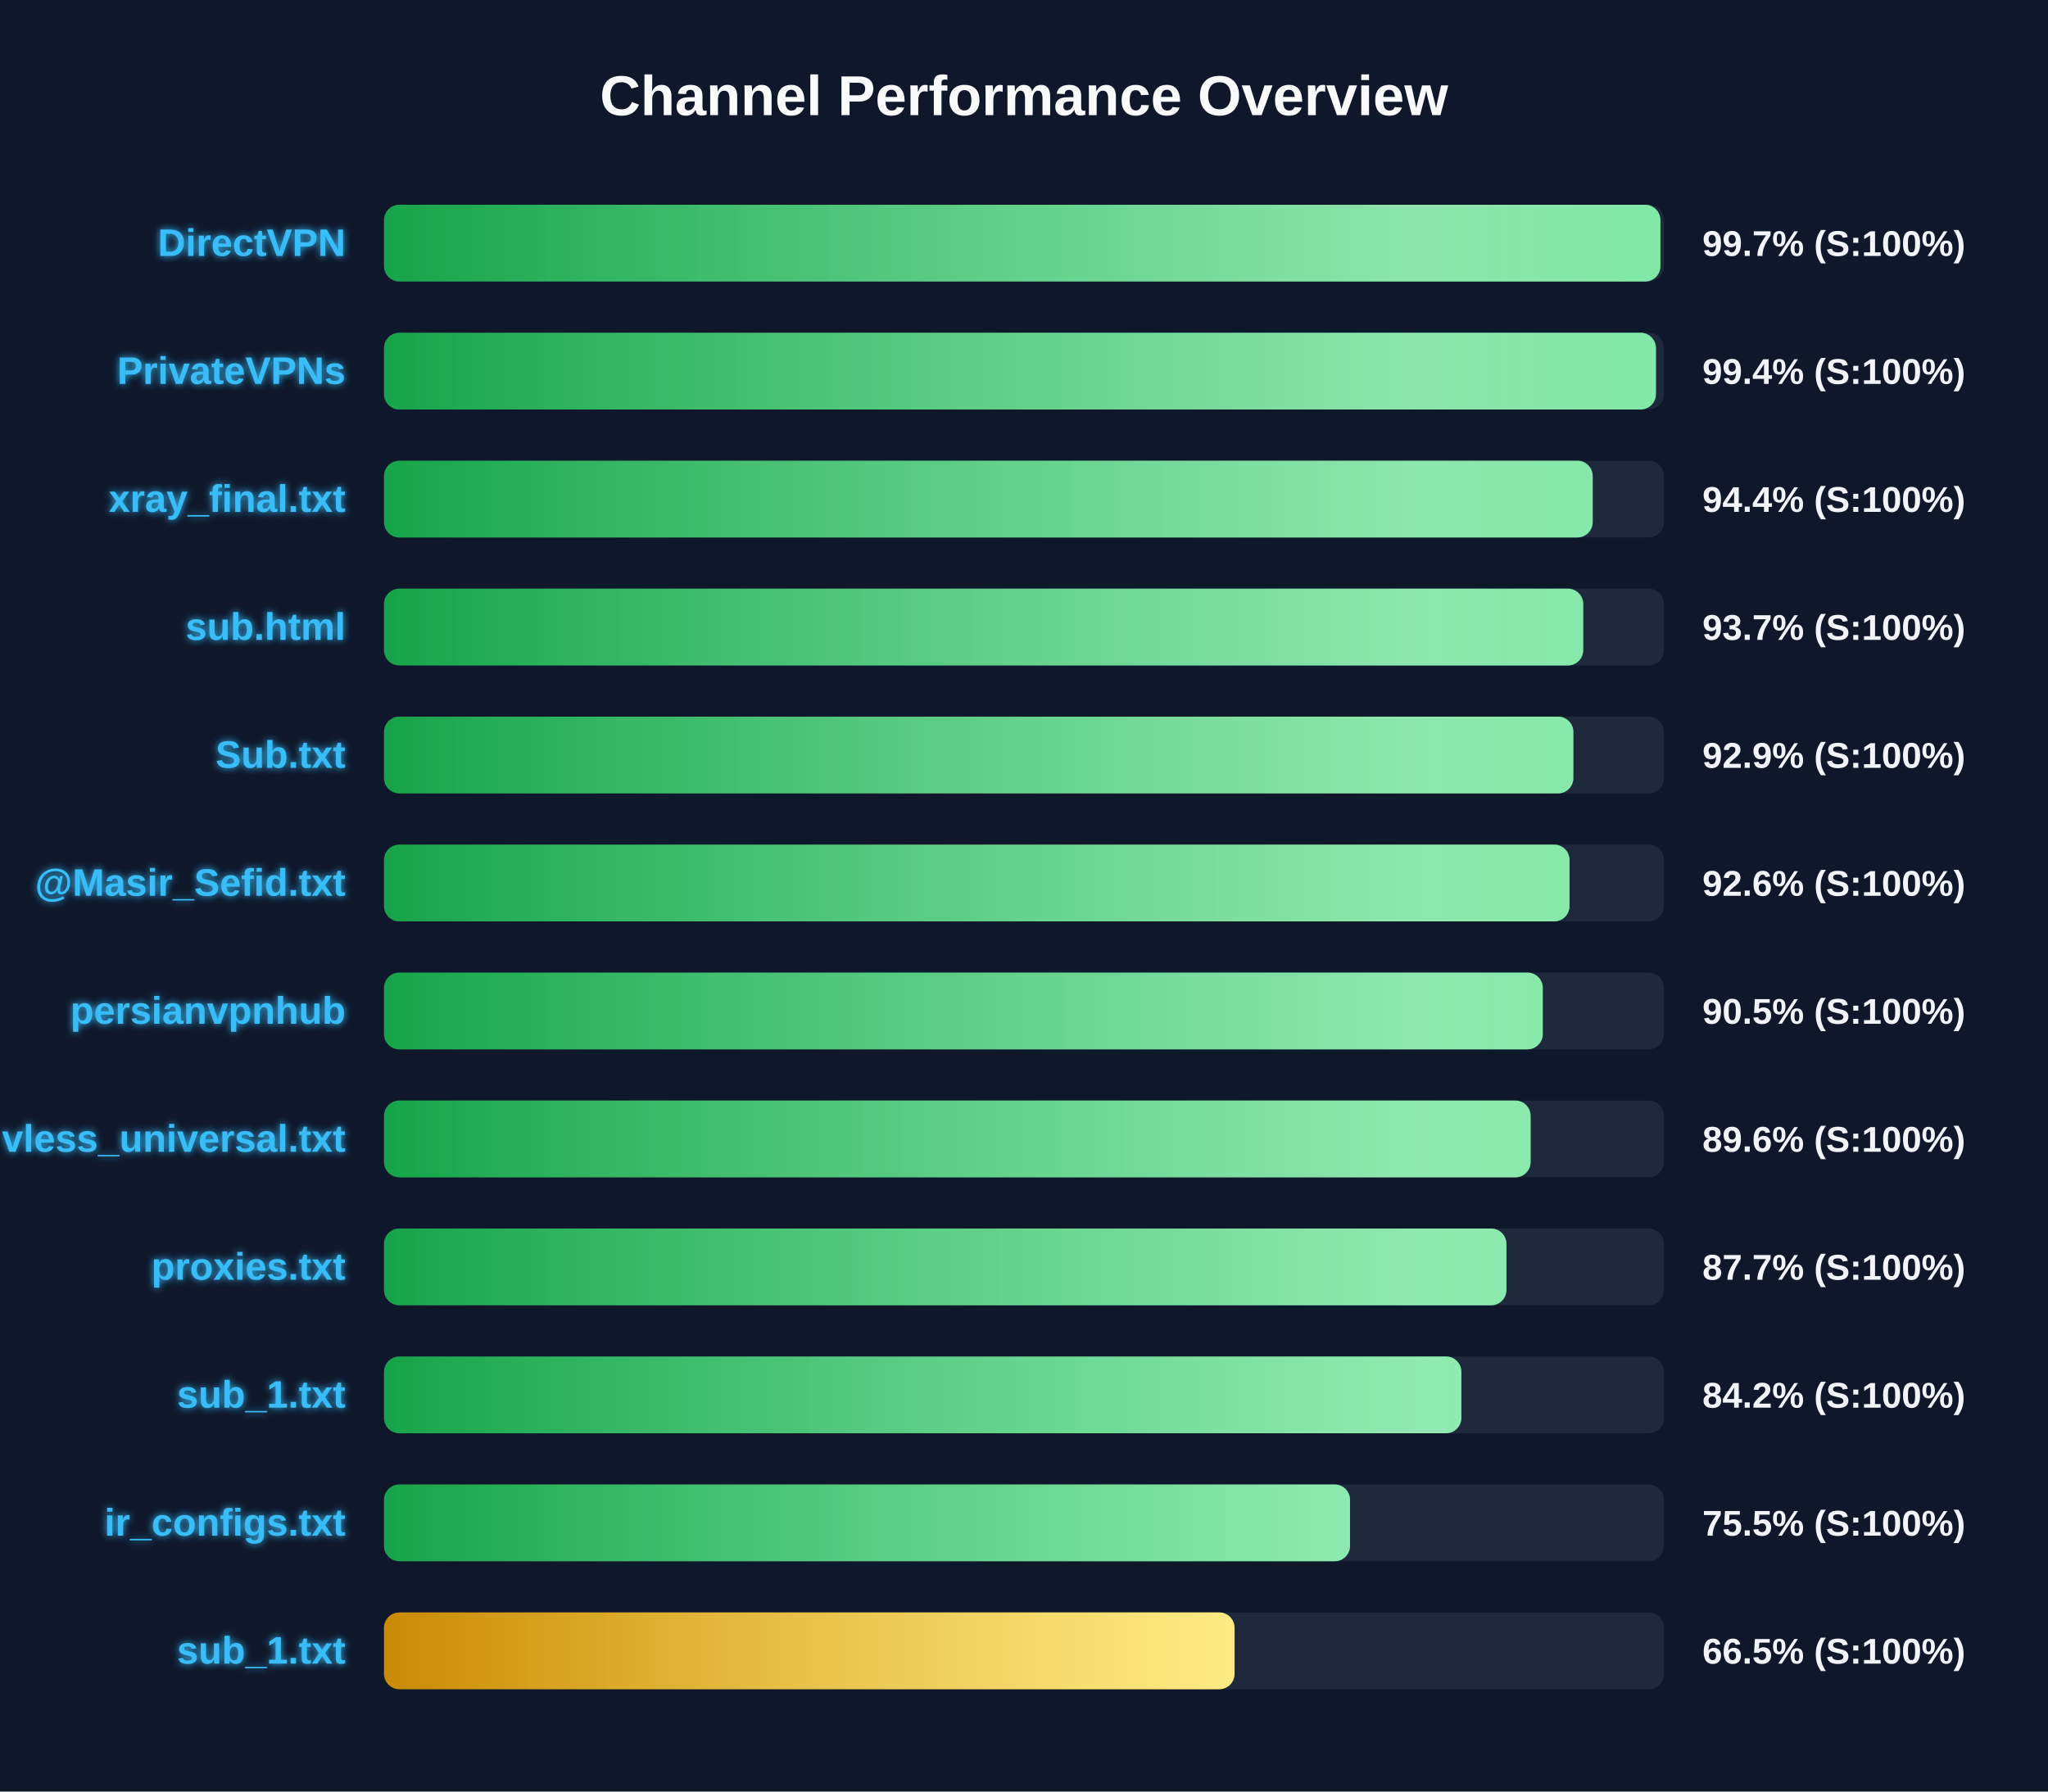
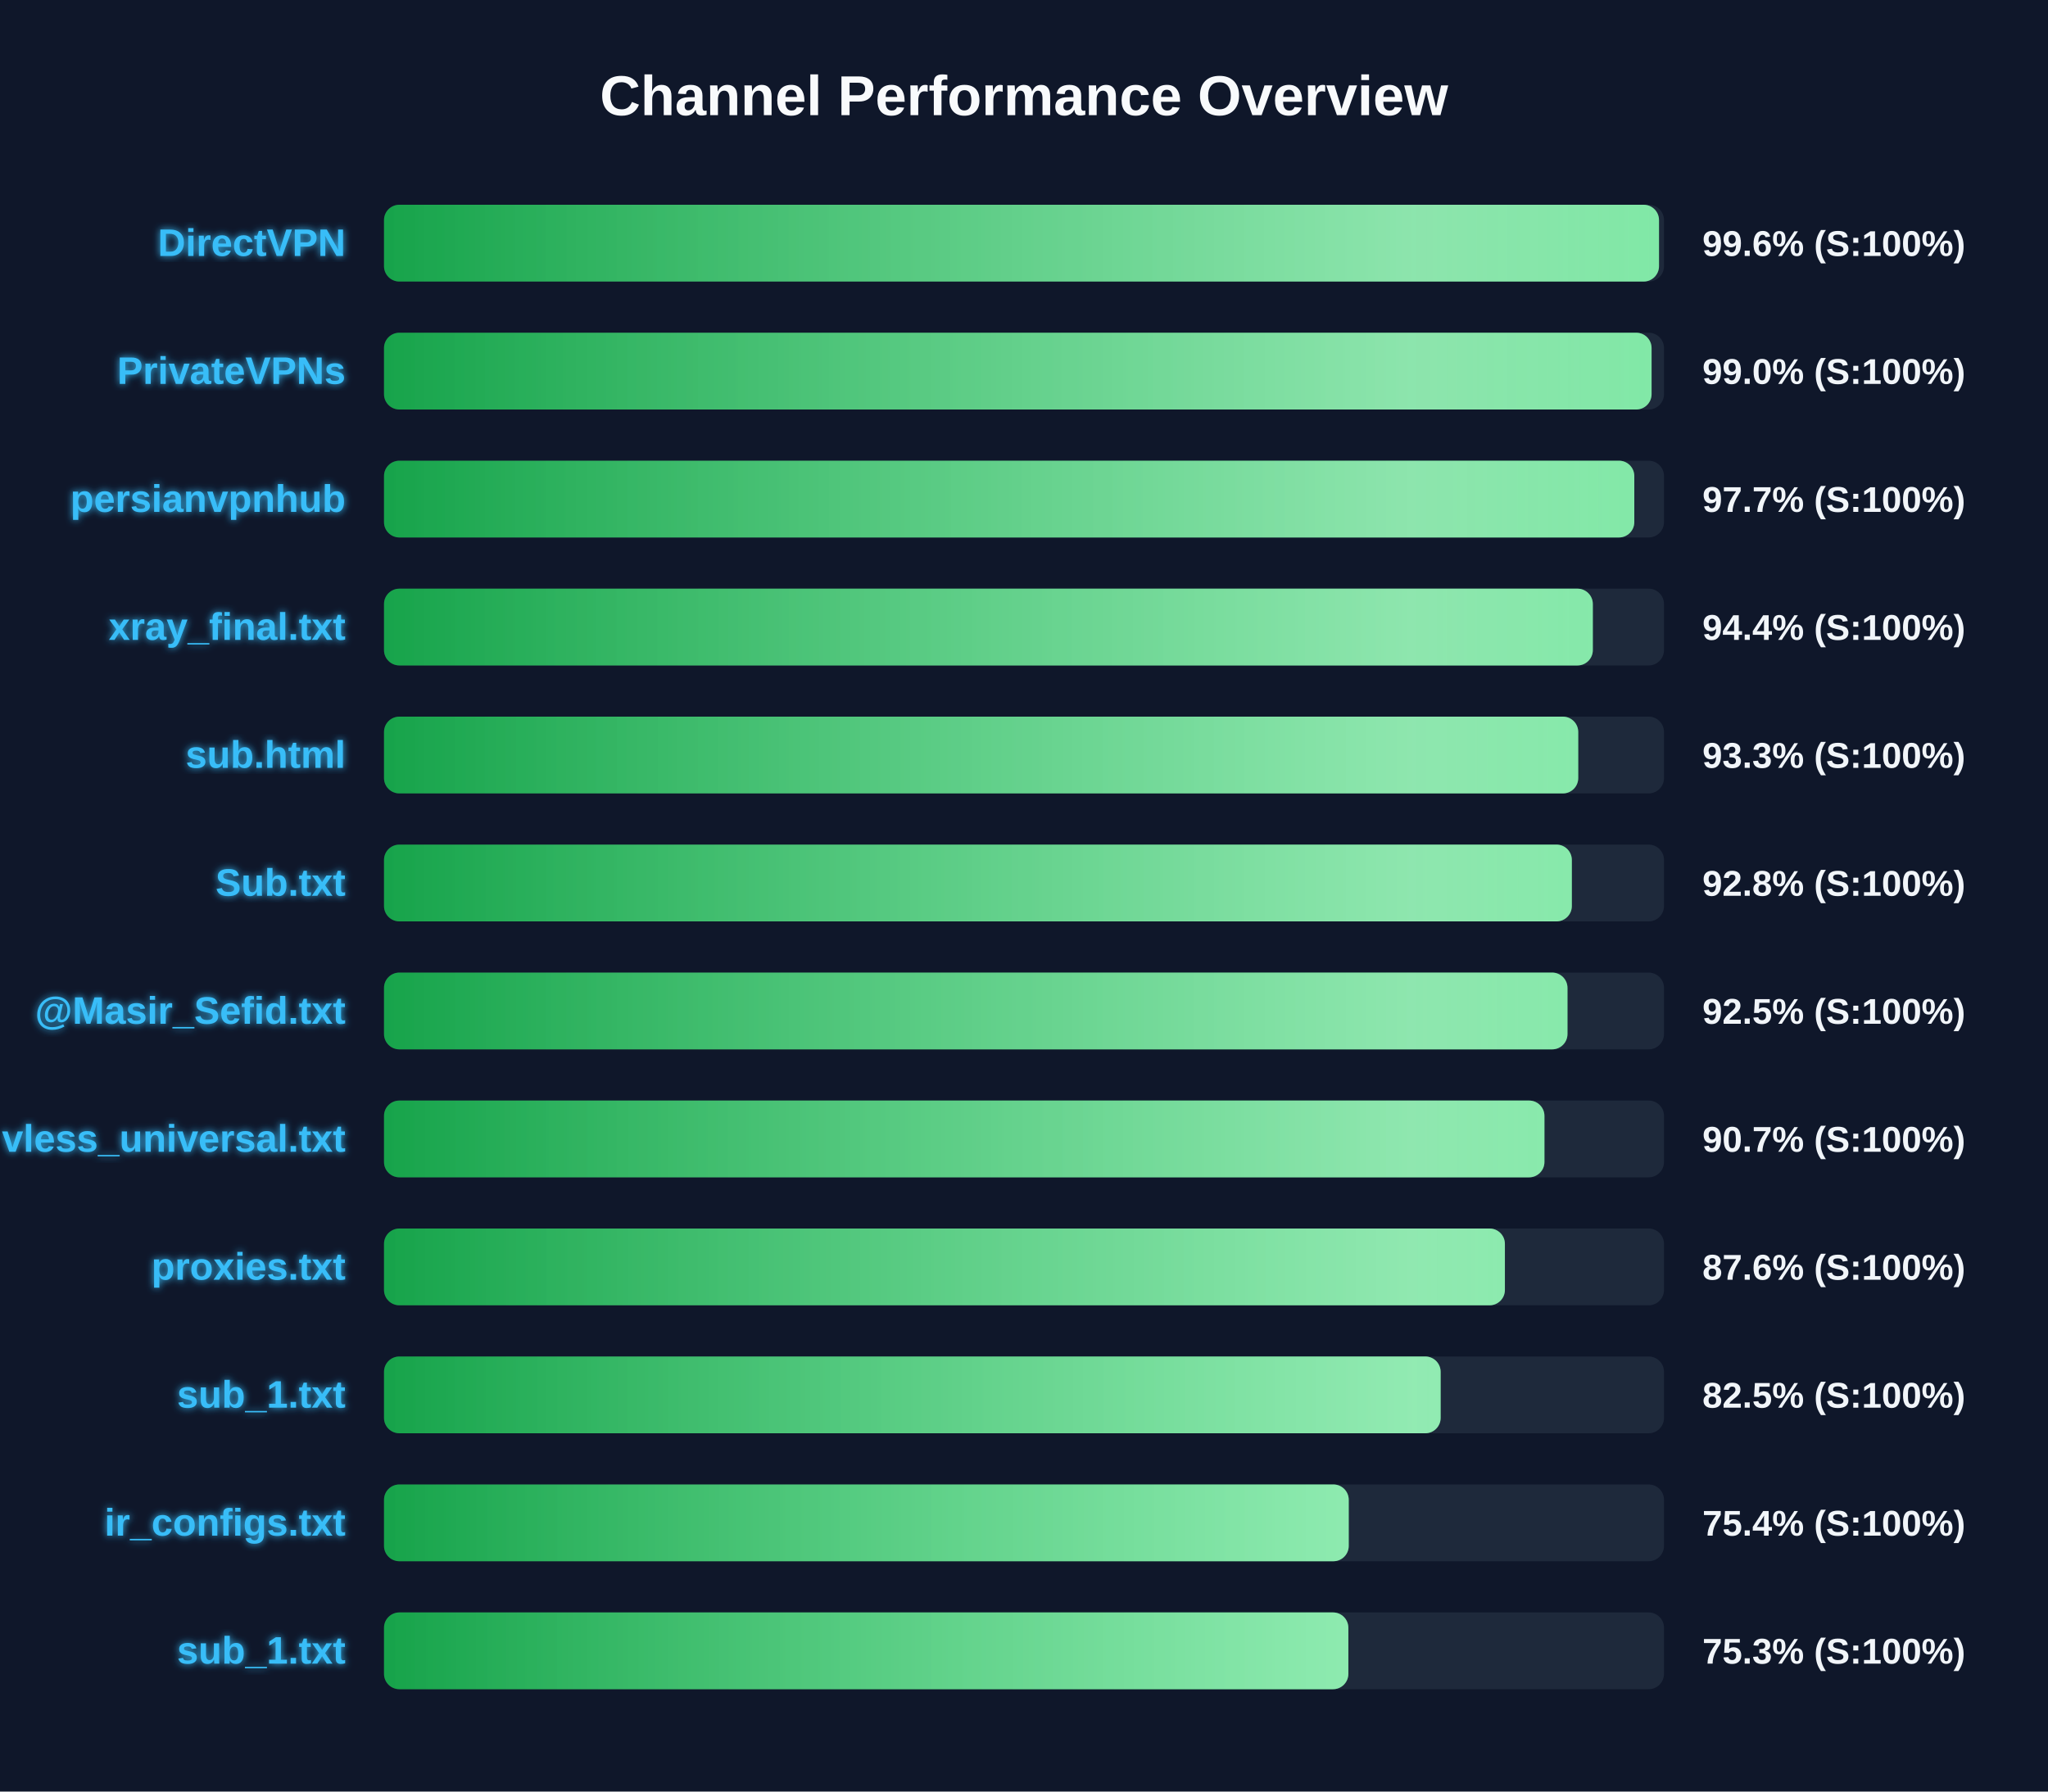
<svg xmlns="http://www.w3.org/2000/svg" width="800" height="700" version="1.1">
  <defs>
    <linearGradient id="grad-green" x1="0%" y1="0%" x2="100%" y2="0%">
      <stop offset="0%" stop-color="#16a34a" />
      <stop offset="100%" stop-color="#4ade80" />
    </linearGradient>
    <linearGradient id="grad-yellow" x1="0%" y1="0%" x2="100%" y2="0%">
      <stop offset="0%" stop-color="#ca8a04" />
      <stop offset="100%" stop-color="#fde047" />
    </linearGradient>
    <linearGradient id="grad-red" x1="0%" y1="0%" x2="100%" y2="0%">
      <stop offset="0%" stop-color="#dc2626" />
      <stop offset="100%" stop-color="#f87171" />
    </linearGradient>
    <linearGradient id="shimmer" x1="0%" y1="0%" x2="100%" y2="0%">
      <stop offset="0%" stop-color="rgba(255,255,255,0)" />
      <stop offset="50%" stop-color="rgba(255,255,255,0.4)" />
      <stop offset="100%" stop-color="rgba(255,255,255,0)" />
    </linearGradient>
    <filter id="glow" x="-20%" y="-20%" width="140%" height="140%">
      <feGaussianBlur stdDeviation="1.5" result="blur" />
      <feComposite in="SourceGraphic" in2="blur" operator="over" />
    </filter>
  </defs>
  <style>
        .bg-rect { fill: #0f172a; }
        .title { font: bold 22px 'Segoe UI', Arial, sans-serif; fill: #f8fafc; }
        .row { font: bold 15px 'Segoe UI', Arial, sans-serif; fill: #38bdf8; filter: url(#glow); }
        .score { font: bold 14px 'Segoe UI', Arial, sans-serif; fill: #f1f5f9; }
        @keyframes shimmer-anim {
            0% { transform: translateX(-100%); }
            100% { transform: translateX(200%); }
        }
        .shimmer-rect {
            animation: shimmer-anim 2.5s infinite linear;
        }
    </style>
  <rect width="100%" height="100%" class="bg-rect" />
  <text x="400" y="45" text-anchor="middle" class="title">Channel Performance Overview</text>
  <rect x="150" y="80" width="500" height="30" fill="#1e293b" rx="6" />
  <clipPath id="clip-0">
-     <rect x="150" y="80" width="498.6" height="30" rx="6" />
+     <rect x="150" y="80" width="498.05" height="30" rx="6" />
  </clipPath>
-   <rect x="150" y="80" width="498.6" height="30" fill="url(#grad-green)" rx="6" />
+   <rect x="150" y="80" width="498.05" height="30" fill="url(#grad-green)" rx="6" />
  <g clip-path="url(#clip-0)">
    <rect x="150" y="80" width="100%" height="30" fill="url(#shimmer)" class="shimmer-rect" />
  </g>
  <text x="135" y="100" text-anchor="end" class="row">DirectVPN</text>
-   <text x="665" y="100" text-anchor="start" class="score">99.7% (S:100%)</text>
+   <text x="665" y="100" text-anchor="start" class="score">99.6% (S:100%)</text>
  <rect x="150" y="130" width="500" height="30" fill="#1e293b" rx="6" />
  <clipPath id="clip-1">
-     <rect x="150" y="130" width="496.85" height="30" rx="6" />
+     <rect x="150" y="130" width="495.15" height="30" rx="6" />
  </clipPath>
-   <rect x="150" y="130" width="496.85" height="30" fill="url(#grad-green)" rx="6" />
+   <rect x="150" y="130" width="495.15" height="30" fill="url(#grad-green)" rx="6" />
  <g clip-path="url(#clip-1)">
    <rect x="150" y="130" width="100%" height="30" fill="url(#shimmer)" class="shimmer-rect" />
  </g>
  <text x="135" y="150" text-anchor="end" class="row">PrivateVPNs</text>
-   <text x="665" y="150" text-anchor="start" class="score">99.4% (S:100%)</text>
+   <text x="665" y="150" text-anchor="start" class="score">99.0% (S:100%)</text>
  <rect x="150" y="180" width="500" height="30" fill="#1e293b" rx="6" />
  <clipPath id="clip-2">
-     <rect x="150" y="180" width="472.15" height="30" rx="6" />
+     <rect x="150" y="180" width="488.4" height="30" rx="6" />
  </clipPath>
-   <rect x="150" y="180" width="472.15" height="30" fill="url(#grad-green)" rx="6" />
+   <rect x="150" y="180" width="488.4" height="30" fill="url(#grad-green)" rx="6" />
  <g clip-path="url(#clip-2)">
    <rect x="150" y="180" width="100%" height="30" fill="url(#shimmer)" class="shimmer-rect" />
  </g>
-   <text x="135" y="200" text-anchor="end" class="row">xray_final.txt</text>
-   <text x="665" y="200" text-anchor="start" class="score">94.4% (S:100%)</text>
+   <text x="135" y="200" text-anchor="end" class="row">persianvpnhub</text>
+   <text x="665" y="200" text-anchor="start" class="score">97.7% (S:100%)</text>
  <rect x="150" y="230" width="500" height="30" fill="#1e293b" rx="6" />
  <clipPath id="clip-3">
-     <rect x="150" y="230" width="468.45" height="30" rx="6" />
+     <rect x="150" y="230" width="472.2" height="30" rx="6" />
  </clipPath>
-   <rect x="150" y="230" width="468.45" height="30" fill="url(#grad-green)" rx="6" />
+   <rect x="150" y="230" width="472.2" height="30" fill="url(#grad-green)" rx="6" />
  <g clip-path="url(#clip-3)">
    <rect x="150" y="230" width="100%" height="30" fill="url(#shimmer)" class="shimmer-rect" />
  </g>
-   <text x="135" y="250" text-anchor="end" class="row">sub.html</text>
-   <text x="665" y="250" text-anchor="start" class="score">93.7% (S:100%)</text>
+   <text x="135" y="250" text-anchor="end" class="row">xray_final.txt</text>
+   <text x="665" y="250" text-anchor="start" class="score">94.4% (S:100%)</text>
  <rect x="150" y="280" width="500" height="30" fill="#1e293b" rx="6" />
  <clipPath id="clip-4">
-     <rect x="150" y="280" width="464.6" height="30" rx="6" />
+     <rect x="150" y="280" width="466.5" height="30" rx="6" />
  </clipPath>
-   <rect x="150" y="280" width="464.6" height="30" fill="url(#grad-green)" rx="6" />
+   <rect x="150" y="280" width="466.5" height="30" fill="url(#grad-green)" rx="6" />
  <g clip-path="url(#clip-4)">
    <rect x="150" y="280" width="100%" height="30" fill="url(#shimmer)" class="shimmer-rect" />
  </g>
-   <text x="135" y="300" text-anchor="end" class="row">Sub.txt</text>
-   <text x="665" y="300" text-anchor="start" class="score">92.9% (S:100%)</text>
+   <text x="135" y="300" text-anchor="end" class="row">sub.html</text>
+   <text x="665" y="300" text-anchor="start" class="score">93.3% (S:100%)</text>
  <rect x="150" y="330" width="500" height="30" fill="#1e293b" rx="6" />
  <clipPath id="clip-5">
-     <rect x="150" y="330" width="463.1" height="30" rx="6" />
+     <rect x="150" y="330" width="464.0" height="30" rx="6" />
  </clipPath>
-   <rect x="150" y="330" width="463.1" height="30" fill="url(#grad-green)" rx="6" />
+   <rect x="150" y="330" width="464.0" height="30" fill="url(#grad-green)" rx="6" />
  <g clip-path="url(#clip-5)">
    <rect x="150" y="330" width="100%" height="30" fill="url(#shimmer)" class="shimmer-rect" />
  </g>
-   <text x="135" y="350" text-anchor="end" class="row">@Masir_Sefid.txt</text>
-   <text x="665" y="350" text-anchor="start" class="score">92.6% (S:100%)</text>
+   <text x="135" y="350" text-anchor="end" class="row">Sub.txt</text>
+   <text x="665" y="350" text-anchor="start" class="score">92.8% (S:100%)</text>
  <rect x="150" y="380" width="500" height="30" fill="#1e293b" rx="6" />
  <clipPath id="clip-6">
-     <rect x="150" y="380" width="452.65" height="30" rx="6" />
+     <rect x="150" y="380" width="462.3" height="30" rx="6" />
  </clipPath>
-   <rect x="150" y="380" width="452.65" height="30" fill="url(#grad-green)" rx="6" />
+   <rect x="150" y="380" width="462.3" height="30" fill="url(#grad-green)" rx="6" />
  <g clip-path="url(#clip-6)">
    <rect x="150" y="380" width="100%" height="30" fill="url(#shimmer)" class="shimmer-rect" />
  </g>
-   <text x="135" y="400" text-anchor="end" class="row">persianvpnhub</text>
-   <text x="665" y="400" text-anchor="start" class="score">90.5% (S:100%)</text>
+   <text x="135" y="400" text-anchor="end" class="row">@Masir_Sefid.txt</text>
+   <text x="665" y="400" text-anchor="start" class="score">92.5% (S:100%)</text>
  <rect x="150" y="430" width="500" height="30" fill="#1e293b" rx="6" />
  <clipPath id="clip-7">
-     <rect x="150" y="430" width="447.9" height="30" rx="6" />
+     <rect x="150" y="430" width="453.3" height="30" rx="6" />
  </clipPath>
-   <rect x="150" y="430" width="447.9" height="30" fill="url(#grad-green)" rx="6" />
+   <rect x="150" y="430" width="453.3" height="30" fill="url(#grad-green)" rx="6" />
  <g clip-path="url(#clip-7)">
    <rect x="150" y="430" width="100%" height="30" fill="url(#shimmer)" class="shimmer-rect" />
  </g>
  <text x="135" y="450" text-anchor="end" class="row">vless_universal.txt</text>
-   <text x="665" y="450" text-anchor="start" class="score">89.6% (S:100%)</text>
+   <text x="665" y="450" text-anchor="start" class="score">90.7% (S:100%)</text>
  <rect x="150" y="480" width="500" height="30" fill="#1e293b" rx="6" />
  <clipPath id="clip-8">
-     <rect x="150" y="480" width="438.45" height="30" rx="6" />
+     <rect x="150" y="480" width="437.85" height="30" rx="6" />
  </clipPath>
-   <rect x="150" y="480" width="438.45" height="30" fill="url(#grad-green)" rx="6" />
+   <rect x="150" y="480" width="437.85" height="30" fill="url(#grad-green)" rx="6" />
  <g clip-path="url(#clip-8)">
    <rect x="150" y="480" width="100%" height="30" fill="url(#shimmer)" class="shimmer-rect" />
  </g>
  <text x="135" y="500" text-anchor="end" class="row">proxies.txt</text>
-   <text x="665" y="500" text-anchor="start" class="score">87.7% (S:100%)</text>
+   <text x="665" y="500" text-anchor="start" class="score">87.6% (S:100%)</text>
  <rect x="150" y="530" width="500" height="30" fill="#1e293b" rx="6" />
  <clipPath id="clip-9">
-     <rect x="150" y="530" width="420.85" height="30" rx="6" />
+     <rect x="150" y="530" width="412.75" height="30" rx="6" />
  </clipPath>
-   <rect x="150" y="530" width="420.85" height="30" fill="url(#grad-green)" rx="6" />
+   <rect x="150" y="530" width="412.75" height="30" fill="url(#grad-green)" rx="6" />
  <g clip-path="url(#clip-9)">
    <rect x="150" y="530" width="100%" height="30" fill="url(#shimmer)" class="shimmer-rect" />
  </g>
  <text x="135" y="550" text-anchor="end" class="row">sub_1.txt</text>
-   <text x="665" y="550" text-anchor="start" class="score">84.2% (S:100%)</text>
+   <text x="665" y="550" text-anchor="start" class="score">82.5% (S:100%)</text>
  <rect x="150" y="580" width="500" height="30" fill="#1e293b" rx="6" />
  <clipPath id="clip-10">
-     <rect x="150" y="580" width="377.35" height="30" rx="6" />
+     <rect x="150" y="580" width="376.85" height="30" rx="6" />
  </clipPath>
-   <rect x="150" y="580" width="377.35" height="30" fill="url(#grad-green)" rx="6" />
+   <rect x="150" y="580" width="376.85" height="30" fill="url(#grad-green)" rx="6" />
  <g clip-path="url(#clip-10)">
    <rect x="150" y="580" width="100%" height="30" fill="url(#shimmer)" class="shimmer-rect" />
  </g>
  <text x="135" y="600" text-anchor="end" class="row">ir_configs.txt</text>
-   <text x="665" y="600" text-anchor="start" class="score">75.5% (S:100%)</text>
+   <text x="665" y="600" text-anchor="start" class="score">75.4% (S:100%)</text>
  <rect x="150" y="630" width="500" height="30" fill="#1e293b" rx="6" />
  <clipPath id="clip-11">
-     <rect x="150" y="630" width="332.25" height="30" rx="6" />
+     <rect x="150" y="630" width="376.7" height="30" rx="6" />
  </clipPath>
-   <rect x="150" y="630" width="332.25" height="30" fill="url(#grad-yellow)" rx="6" />
+   <rect x="150" y="630" width="376.7" height="30" fill="url(#grad-green)" rx="6" />
  <g clip-path="url(#clip-11)">
    <rect x="150" y="630" width="100%" height="30" fill="url(#shimmer)" class="shimmer-rect" />
  </g>
  <text x="135" y="650" text-anchor="end" class="row">sub_1.txt</text>
-   <text x="665" y="650" text-anchor="start" class="score">66.5% (S:100%)</text>
+   <text x="665" y="650" text-anchor="start" class="score">75.3% (S:100%)</text>
</svg>
